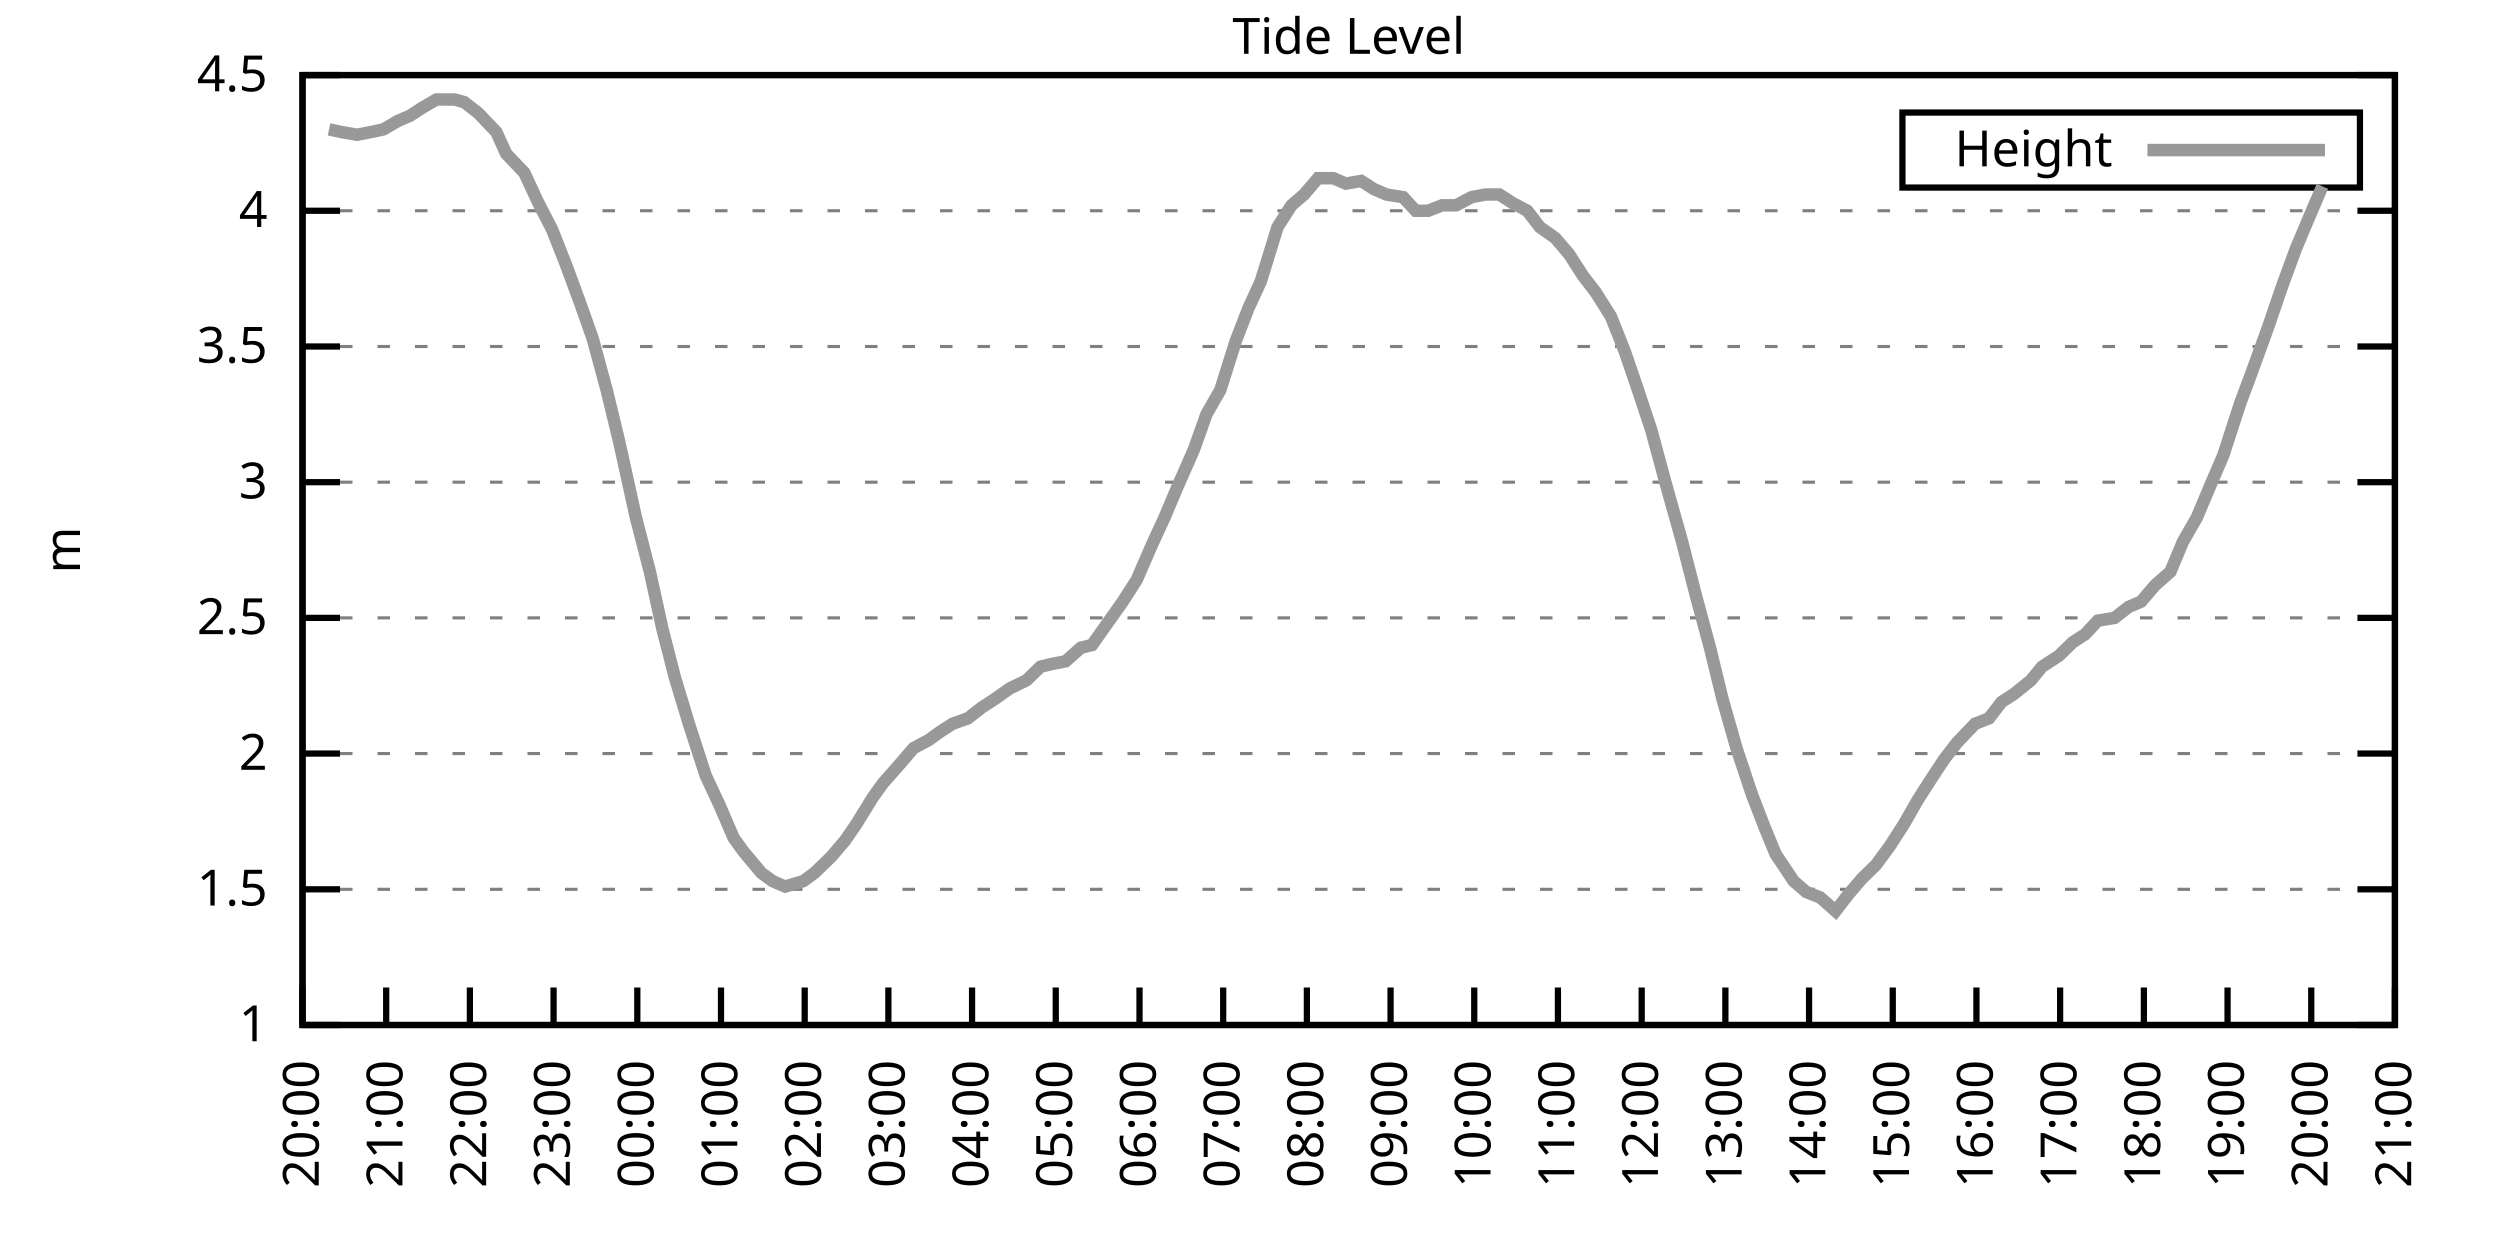
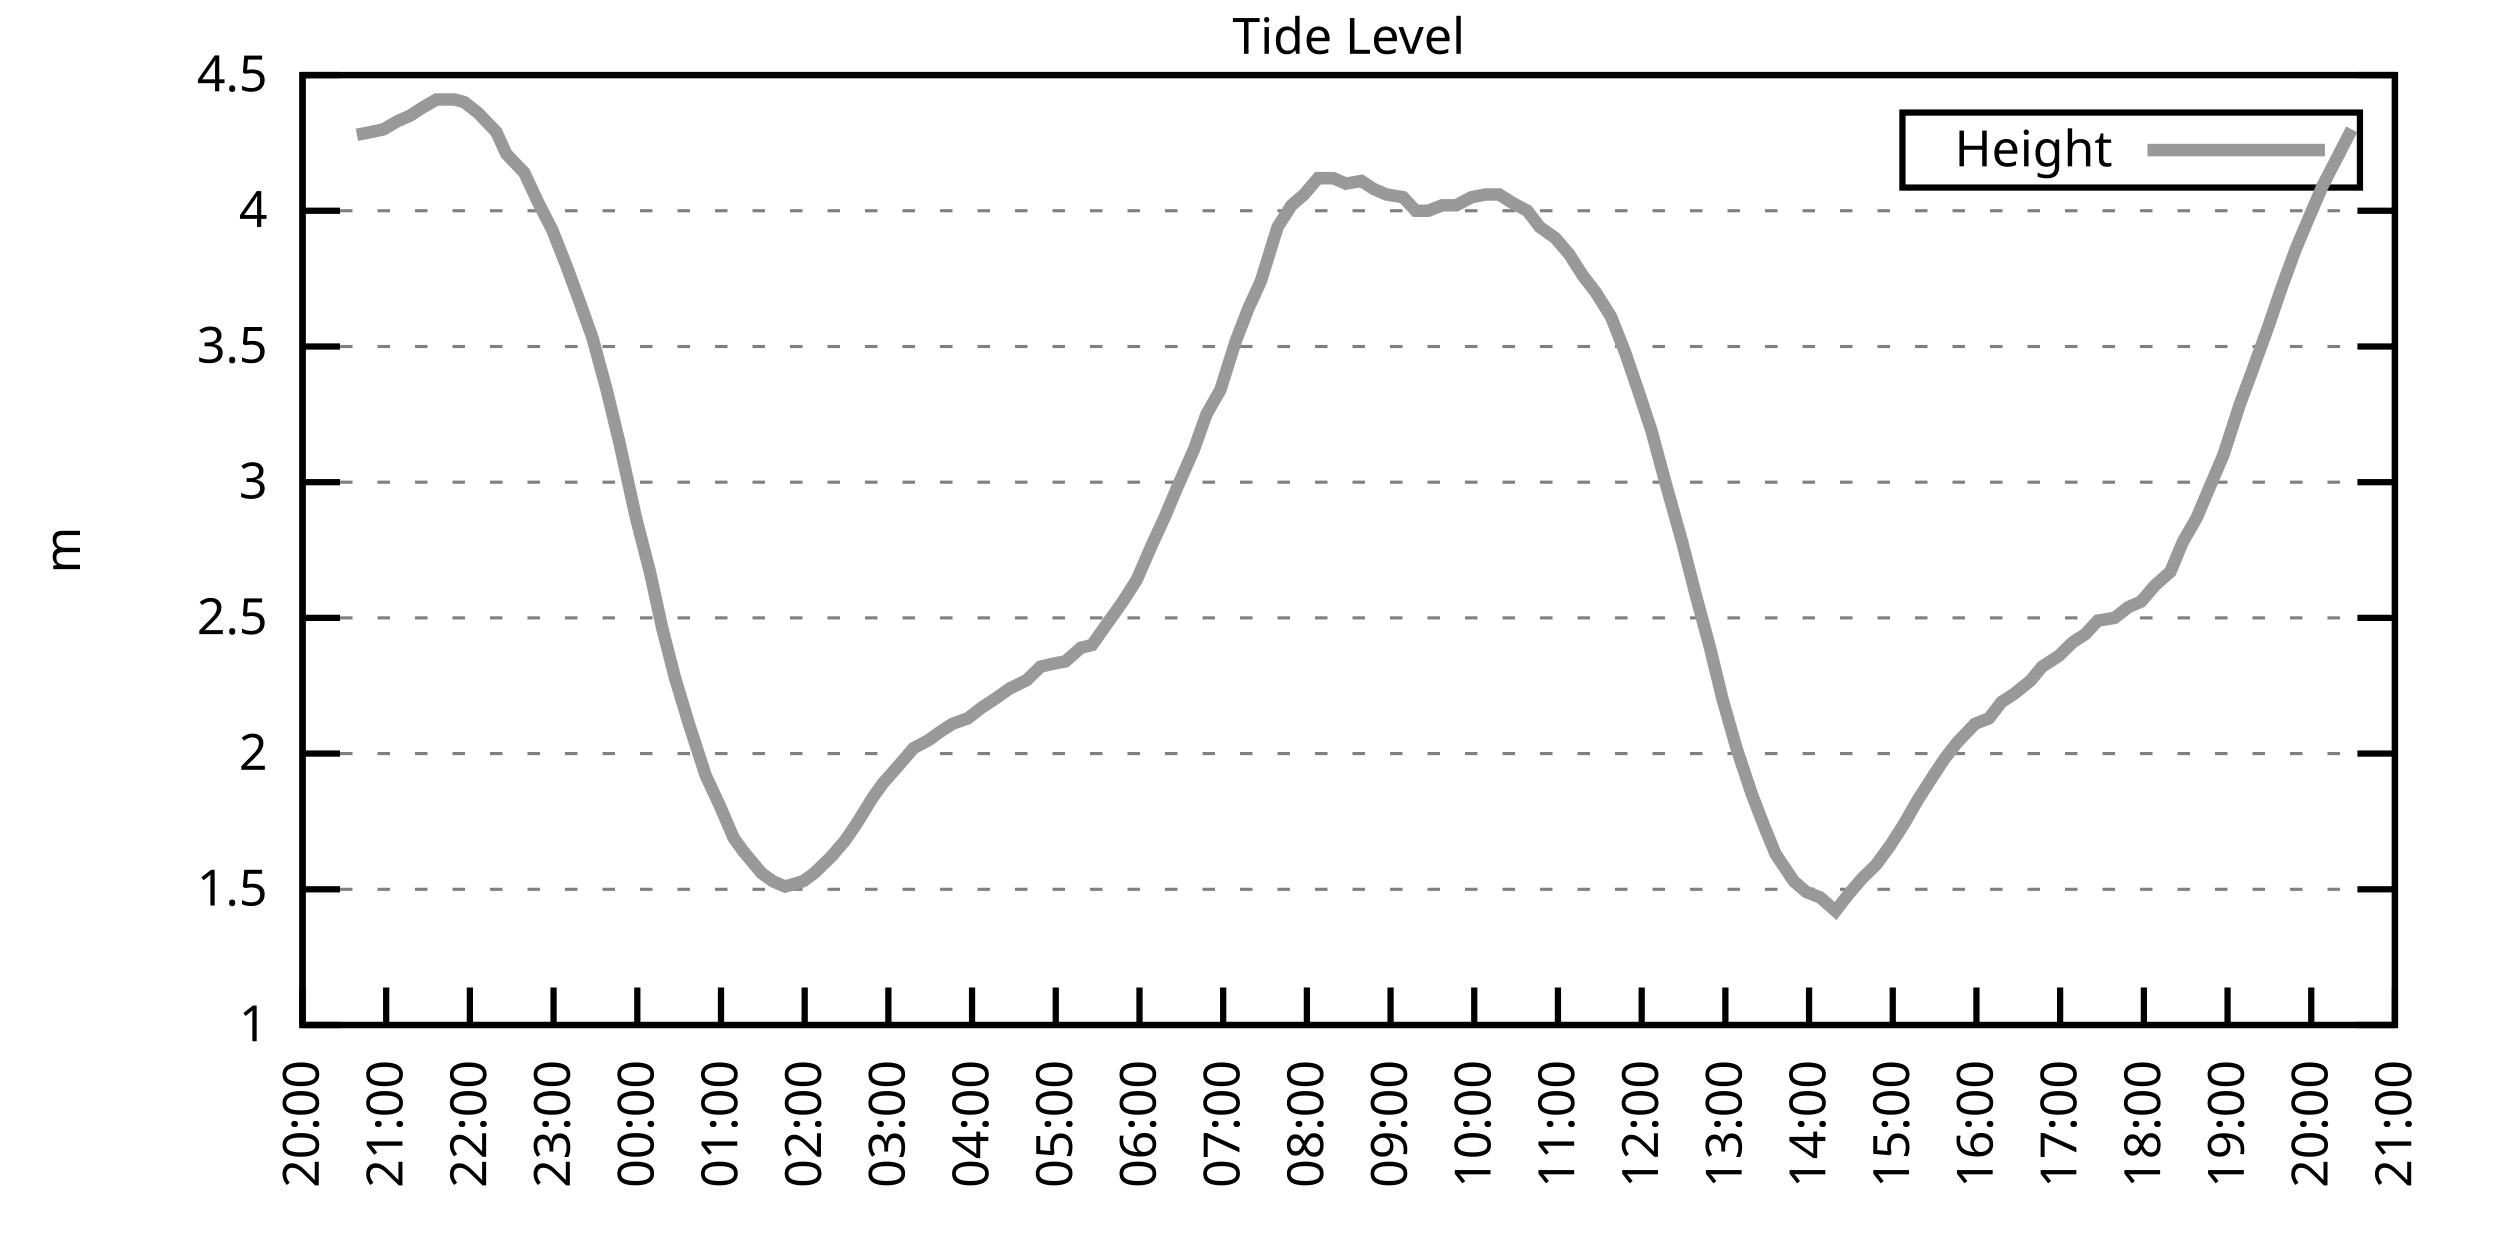
<svg xmlns="http://www.w3.org/2000/svg" xmlns:xlink="http://www.w3.org/1999/xlink" width="400" height="200" viewBox="0 0 400 200">
  <g id="gnuplot_canvas">
    <rect x="0" y="0" width="400" height="200" fill="none" />
    <defs>
      <circle id="gpDot" r="0.5" stroke-width="0.5" stroke="currentColor" />
      <path id="gpPt0" stroke-width="0.333" stroke="currentColor" d="M-1,0 h2 M0,-1 v2" />
      <path id="gpPt1" stroke-width="0.333" stroke="currentColor" d="M-1,-1 L1,1 M1,-1 L-1,1" />
      <path id="gpPt2" stroke-width="0.333" stroke="currentColor" d="M-1,0 L1,0 M0,-1 L0,1 M-1,-1 L1,1 M-1,1 L1,-1" />
      <rect id="gpPt3" stroke-width="0.333" stroke="currentColor" x="-1" y="-1" width="2" height="2" />
      <rect id="gpPt4" stroke-width="0.333" stroke="currentColor" fill="currentColor" x="-1" y="-1" width="2" height="2" />
      <circle id="gpPt5" stroke-width="0.333" stroke="currentColor" cx="0" cy="0" r="1" />
      <use xlink:href="#gpPt5" id="gpPt6" fill="currentColor" stroke="none" />
      <path id="gpPt7" stroke-width="0.333" stroke="currentColor" d="M0,-1.33 L-1.33,0.67 L1.33,0.67 z" />
      <use xlink:href="#gpPt7" id="gpPt8" fill="currentColor" stroke="none" />
      <use xlink:href="#gpPt7" id="gpPt9" stroke="currentColor" transform="rotate(180)" />
      <use xlink:href="#gpPt9" id="gpPt10" fill="currentColor" stroke="none" />
      <use xlink:href="#gpPt3" id="gpPt11" stroke="currentColor" transform="rotate(45)" />
      <use xlink:href="#gpPt11" id="gpPt12" fill="currentColor" stroke="none" />
      <path id="gpPt13" stroke-width="0.333" stroke="currentColor" d="M0,1.330 L1.265,0.411 L0.782,-1.067 L-0.782,-1.076 L-1.265,0.411 z" />
      <use xlink:href="#gpPt13" id="gpPt14" fill="currentColor" stroke="none" />
      <filter id="textbox" filterUnits="objectBoundingBox" x="0" y="0" height="1" width="1">
        <feFlood flood-color="white" flood-opacity="1" result="bgnd" />
        <feComposite in="SourceGraphic" in2="bgnd" operator="atop" />
      </filter>
      <filter id="greybox" filterUnits="objectBoundingBox" x="0" y="0" height="1" width="1">
        <feFlood flood-color="lightgrey" flood-opacity="1" result="grey" />
        <feComposite in="SourceGraphic" in2="grey" operator="atop" />
      </filter>
    </defs>
    <g fill="none" color="white" stroke="currentColor" stroke-width="1.00" stroke-linecap="butt" stroke-linejoin="miter">
</g>
    <g fill="none" color="black" stroke="currentColor" stroke-width="1.00" stroke-linecap="butt" stroke-linejoin="miter">
      <g stroke="none" shape-rendering="crispEdges">
        <polygon fill="rgb(255, 255, 255)" points="48.40,164.00 383.18,164.00 383.18,12.02 48.40,12.02 " />
      </g>
    </g>
    <g fill="none" color="black" stroke="currentColor" stroke-width="1.00" stroke-linecap="butt" stroke-linejoin="miter">
</g>
    <g fill="none" color="black" stroke="black" stroke-width="0.50" stroke-linecap="butt" stroke-linejoin="miter">
</g>
    <g fill="none" color="gray" stroke="currentColor" stroke-width="0.50" stroke-linecap="butt" stroke-linejoin="miter">
      <path stroke="gray" stroke-dasharray="2,4" class="gridline" d="M48.40,164.00 L383.19,164.00  " />
    </g>
    <g fill="none" color="gray" stroke="gray" stroke-width="1.00" stroke-linecap="butt" stroke-linejoin="miter">
</g>
    <g fill="none" color="black" stroke="currentColor" stroke-width="1.00" stroke-linecap="butt" stroke-linejoin="miter">
      <path stroke="black" d="M48.40,164.00 L54.40,164.00 M383.19,164.00 L377.19,164.00  " />
      <g transform="translate(42.80,166.60)" stroke="none" fill="black" font-family="Sans" font-size="8.00" text-anchor="end">
        <text>
          <tspan font-family="Sans"> 1</tspan>
        </text>
      </g>
    </g>
    <g fill="none" color="black" stroke="currentColor" stroke-width="1.00" stroke-linecap="butt" stroke-linejoin="miter">
</g>
    <g fill="none" color="black" stroke="black" stroke-width="0.50" stroke-linecap="butt" stroke-linejoin="miter">
</g>
    <g fill="none" color="gray" stroke="currentColor" stroke-width="0.50" stroke-linecap="butt" stroke-linejoin="miter">
      <path stroke="gray" stroke-dasharray="2,4" class="gridline" d="M48.40,142.29 L383.19,142.29  " />
    </g>
    <g fill="none" color="gray" stroke="gray" stroke-width="1.00" stroke-linecap="butt" stroke-linejoin="miter">
</g>
    <g fill="none" color="black" stroke="currentColor" stroke-width="1.00" stroke-linecap="butt" stroke-linejoin="miter">
      <path stroke="black" d="M48.40,142.29 L54.40,142.29 M383.19,142.29 L377.19,142.29  " />
      <g transform="translate(42.80,144.89)" stroke="none" fill="black" font-family="Sans" font-size="8.00" text-anchor="end">
        <text>
          <tspan font-family="Sans"> 1.5</tspan>
        </text>
      </g>
    </g>
    <g fill="none" color="black" stroke="currentColor" stroke-width="1.00" stroke-linecap="butt" stroke-linejoin="miter">
</g>
    <g fill="none" color="black" stroke="black" stroke-width="0.50" stroke-linecap="butt" stroke-linejoin="miter">
</g>
    <g fill="none" color="gray" stroke="currentColor" stroke-width="0.50" stroke-linecap="butt" stroke-linejoin="miter">
      <path stroke="gray" stroke-dasharray="2,4" class="gridline" d="M48.40,120.57 L383.19,120.57  " />
    </g>
    <g fill="none" color="gray" stroke="gray" stroke-width="1.00" stroke-linecap="butt" stroke-linejoin="miter">
</g>
    <g fill="none" color="black" stroke="currentColor" stroke-width="1.00" stroke-linecap="butt" stroke-linejoin="miter">
      <path stroke="black" d="M48.40,120.57 L54.40,120.57 M383.19,120.57 L377.19,120.57  " />
      <g transform="translate(42.80,123.17)" stroke="none" fill="black" font-family="Sans" font-size="8.00" text-anchor="end">
        <text>
          <tspan font-family="Sans"> 2</tspan>
        </text>
      </g>
    </g>
    <g fill="none" color="black" stroke="currentColor" stroke-width="1.00" stroke-linecap="butt" stroke-linejoin="miter">
</g>
    <g fill="none" color="black" stroke="black" stroke-width="0.50" stroke-linecap="butt" stroke-linejoin="miter">
</g>
    <g fill="none" color="gray" stroke="currentColor" stroke-width="0.50" stroke-linecap="butt" stroke-linejoin="miter">
      <path stroke="gray" stroke-dasharray="2,4" class="gridline" d="M48.40,98.86 L383.19,98.86  " />
    </g>
    <g fill="none" color="gray" stroke="gray" stroke-width="1.00" stroke-linecap="butt" stroke-linejoin="miter">
</g>
    <g fill="none" color="black" stroke="currentColor" stroke-width="1.00" stroke-linecap="butt" stroke-linejoin="miter">
      <path stroke="black" d="M48.40,98.86 L54.40,98.86 M383.19,98.86 L377.19,98.86  " />
      <g transform="translate(42.80,101.46)" stroke="none" fill="black" font-family="Sans" font-size="8.00" text-anchor="end">
        <text>
          <tspan font-family="Sans"> 2.5</tspan>
        </text>
      </g>
    </g>
    <g fill="none" color="black" stroke="currentColor" stroke-width="1.00" stroke-linecap="butt" stroke-linejoin="miter">
</g>
    <g fill="none" color="black" stroke="black" stroke-width="0.50" stroke-linecap="butt" stroke-linejoin="miter">
</g>
    <g fill="none" color="gray" stroke="currentColor" stroke-width="0.50" stroke-linecap="butt" stroke-linejoin="miter">
      <path stroke="gray" stroke-dasharray="2,4" class="gridline" d="M48.40,77.15 L383.19,77.15  " />
    </g>
    <g fill="none" color="gray" stroke="gray" stroke-width="1.00" stroke-linecap="butt" stroke-linejoin="miter">
</g>
    <g fill="none" color="black" stroke="currentColor" stroke-width="1.00" stroke-linecap="butt" stroke-linejoin="miter">
      <path stroke="black" d="M48.40,77.15 L54.40,77.15 M383.19,77.15 L377.19,77.15  " />
      <g transform="translate(42.80,79.75)" stroke="none" fill="black" font-family="Sans" font-size="8.00" text-anchor="end">
        <text>
          <tspan font-family="Sans"> 3</tspan>
        </text>
      </g>
    </g>
    <g fill="none" color="black" stroke="currentColor" stroke-width="1.00" stroke-linecap="butt" stroke-linejoin="miter">
</g>
    <g fill="none" color="black" stroke="black" stroke-width="0.50" stroke-linecap="butt" stroke-linejoin="miter">
</g>
    <g fill="none" color="gray" stroke="currentColor" stroke-width="0.50" stroke-linecap="butt" stroke-linejoin="miter">
      <path stroke="gray" stroke-dasharray="2,4" class="gridline" d="M48.40,55.44 L383.19,55.44  " />
    </g>
    <g fill="none" color="gray" stroke="gray" stroke-width="1.00" stroke-linecap="butt" stroke-linejoin="miter">
</g>
    <g fill="none" color="black" stroke="currentColor" stroke-width="1.00" stroke-linecap="butt" stroke-linejoin="miter">
      <path stroke="black" d="M48.40,55.44 L54.40,55.44 M383.19,55.44 L377.19,55.44  " />
      <g transform="translate(42.80,58.04)" stroke="none" fill="black" font-family="Sans" font-size="8.00" text-anchor="end">
        <text>
          <tspan font-family="Sans"> 3.5</tspan>
        </text>
      </g>
    </g>
    <g fill="none" color="black" stroke="currentColor" stroke-width="1.00" stroke-linecap="butt" stroke-linejoin="miter">
</g>
    <g fill="none" color="black" stroke="black" stroke-width="0.50" stroke-linecap="butt" stroke-linejoin="miter">
</g>
    <g fill="none" color="gray" stroke="currentColor" stroke-width="0.50" stroke-linecap="butt" stroke-linejoin="miter">
      <path stroke="gray" stroke-dasharray="2,4" class="gridline" d="M48.40,33.72 L383.19,33.72  " />
    </g>
    <g fill="none" color="gray" stroke="gray" stroke-width="1.00" stroke-linecap="butt" stroke-linejoin="miter">
</g>
    <g fill="none" color="black" stroke="currentColor" stroke-width="1.00" stroke-linecap="butt" stroke-linejoin="miter">
      <path stroke="black" d="M48.40,33.72 L54.40,33.72 M383.19,33.72 L377.19,33.72  " />
      <g transform="translate(42.80,36.32)" stroke="none" fill="black" font-family="Sans" font-size="8.00" text-anchor="end">
        <text>
          <tspan font-family="Sans"> 4</tspan>
        </text>
      </g>
    </g>
    <g fill="none" color="black" stroke="currentColor" stroke-width="1.00" stroke-linecap="butt" stroke-linejoin="miter">
</g>
    <g fill="none" color="black" stroke="black" stroke-width="0.50" stroke-linecap="butt" stroke-linejoin="miter">
</g>
    <g fill="none" color="gray" stroke="currentColor" stroke-width="0.50" stroke-linecap="butt" stroke-linejoin="miter">
      <path stroke="gray" stroke-dasharray="2,4" class="gridline" d="M48.40,12.01 L383.19,12.01  " />
    </g>
    <g fill="none" color="gray" stroke="gray" stroke-width="1.00" stroke-linecap="butt" stroke-linejoin="miter">
</g>
    <g fill="none" color="black" stroke="currentColor" stroke-width="1.00" stroke-linecap="butt" stroke-linejoin="miter">
      <path stroke="black" d="M48.40,12.01 L54.40,12.01 M383.19,12.01 L377.19,12.01  " />
      <g transform="translate(42.80,14.61)" stroke="none" fill="black" font-family="Sans" font-size="8.00" text-anchor="end">
        <text>
          <tspan font-family="Sans"> 4.5</tspan>
        </text>
      </g>
    </g>
    <g fill="none" color="black" stroke="currentColor" stroke-width="1.00" stroke-linecap="butt" stroke-linejoin="miter">
      <path stroke="black" d="M48.40,164.00 L48.40,158.00  " />
      <g transform="translate(51.00,169.60) rotate(270.00)" stroke="none" fill="black" font-family="Sans" font-size="8.00" text-anchor="end">
        <text>
          <tspan font-family="Sans">20:00</tspan>
        </text>
      </g>
    </g>
    <g fill="none" color="black" stroke="currentColor" stroke-width="1.00" stroke-linecap="butt" stroke-linejoin="miter">
      <path stroke="black" d="M61.79,164.00 L61.79,158.00  " />
      <g transform="translate(64.39,169.60) rotate(270.00)" stroke="none" fill="black" font-family="Sans" font-size="8.00" text-anchor="end">
        <text>
          <tspan font-family="Sans">21:00</tspan>
        </text>
      </g>
    </g>
    <g fill="none" color="black" stroke="currentColor" stroke-width="1.00" stroke-linecap="butt" stroke-linejoin="miter">
      <path stroke="black" d="M75.18,164.00 L75.18,158.00  " />
      <g transform="translate(77.78,169.60) rotate(270.00)" stroke="none" fill="black" font-family="Sans" font-size="8.00" text-anchor="end">
        <text>
          <tspan font-family="Sans">22:00</tspan>
        </text>
      </g>
    </g>
    <g fill="none" color="black" stroke="currentColor" stroke-width="1.00" stroke-linecap="butt" stroke-linejoin="miter">
      <path stroke="black" d="M88.57,164.00 L88.57,158.00  " />
      <g transform="translate(91.17,169.60) rotate(270.00)" stroke="none" fill="black" font-family="Sans" font-size="8.00" text-anchor="end">
        <text>
          <tspan font-family="Sans">23:00</tspan>
        </text>
      </g>
    </g>
    <g fill="none" color="black" stroke="currentColor" stroke-width="1.00" stroke-linecap="butt" stroke-linejoin="miter">
      <path stroke="black" d="M101.97,164.00 L101.97,158.00  " />
      <g transform="translate(104.57,169.60) rotate(270.00)" stroke="none" fill="black" font-family="Sans" font-size="8.00" text-anchor="end">
        <text>
          <tspan font-family="Sans">00:00</tspan>
        </text>
      </g>
    </g>
    <g fill="none" color="black" stroke="currentColor" stroke-width="1.00" stroke-linecap="butt" stroke-linejoin="miter">
      <path stroke="black" d="M115.36,164.00 L115.36,158.00  " />
      <g transform="translate(117.96,169.60) rotate(270.00)" stroke="none" fill="black" font-family="Sans" font-size="8.00" text-anchor="end">
        <text>
          <tspan font-family="Sans">01:00</tspan>
        </text>
      </g>
    </g>
    <g fill="none" color="black" stroke="currentColor" stroke-width="1.00" stroke-linecap="butt" stroke-linejoin="miter">
      <path stroke="black" d="M128.75,164.00 L128.75,158.00  " />
      <g transform="translate(131.35,169.60) rotate(270.00)" stroke="none" fill="black" font-family="Sans" font-size="8.00" text-anchor="end">
        <text>
          <tspan font-family="Sans">02:00</tspan>
        </text>
      </g>
    </g>
    <g fill="none" color="black" stroke="currentColor" stroke-width="1.00" stroke-linecap="butt" stroke-linejoin="miter">
      <path stroke="black" d="M142.14,164.00 L142.14,158.00  " />
      <g transform="translate(144.74,169.60) rotate(270.00)" stroke="none" fill="black" font-family="Sans" font-size="8.00" text-anchor="end">
        <text>
          <tspan font-family="Sans">03:00</tspan>
        </text>
      </g>
    </g>
    <g fill="none" color="black" stroke="currentColor" stroke-width="1.00" stroke-linecap="butt" stroke-linejoin="miter">
      <path stroke="black" d="M155.53,164.00 L155.53,158.00  " />
      <g transform="translate(158.13,169.60) rotate(270.00)" stroke="none" fill="black" font-family="Sans" font-size="8.00" text-anchor="end">
        <text>
          <tspan font-family="Sans">04:00</tspan>
        </text>
      </g>
    </g>
    <g fill="none" color="black" stroke="currentColor" stroke-width="1.00" stroke-linecap="butt" stroke-linejoin="miter">
      <path stroke="black" d="M168.92,164.00 L168.92,158.00  " />
      <g transform="translate(171.52,169.60) rotate(270.00)" stroke="none" fill="black" font-family="Sans" font-size="8.00" text-anchor="end">
        <text>
          <tspan font-family="Sans">05:00</tspan>
        </text>
      </g>
    </g>
    <g fill="none" color="black" stroke="currentColor" stroke-width="1.00" stroke-linecap="butt" stroke-linejoin="miter">
      <path stroke="black" d="M182.32,164.00 L182.32,158.00  " />
      <g transform="translate(184.92,169.60) rotate(270.00)" stroke="none" fill="black" font-family="Sans" font-size="8.00" text-anchor="end">
        <text>
          <tspan font-family="Sans">06:00</tspan>
        </text>
      </g>
    </g>
    <g fill="none" color="black" stroke="currentColor" stroke-width="1.00" stroke-linecap="butt" stroke-linejoin="miter">
      <path stroke="black" d="M195.71,164.00 L195.71,158.00  " />
      <g transform="translate(198.31,169.60) rotate(270.00)" stroke="none" fill="black" font-family="Sans" font-size="8.00" text-anchor="end">
        <text>
          <tspan font-family="Sans">07:00</tspan>
        </text>
      </g>
    </g>
    <g fill="none" color="black" stroke="currentColor" stroke-width="1.00" stroke-linecap="butt" stroke-linejoin="miter">
      <path stroke="black" d="M209.10,164.00 L209.10,158.00  " />
      <g transform="translate(211.70,169.60) rotate(270.00)" stroke="none" fill="black" font-family="Sans" font-size="8.00" text-anchor="end">
        <text>
          <tspan font-family="Sans">08:00</tspan>
        </text>
      </g>
    </g>
    <g fill="none" color="black" stroke="currentColor" stroke-width="1.00" stroke-linecap="butt" stroke-linejoin="miter">
      <path stroke="black" d="M222.49,164.00 L222.49,158.00  " />
      <g transform="translate(225.09,169.60) rotate(270.00)" stroke="none" fill="black" font-family="Sans" font-size="8.00" text-anchor="end">
        <text>
          <tspan font-family="Sans">09:00</tspan>
        </text>
      </g>
    </g>
    <g fill="none" color="black" stroke="currentColor" stroke-width="1.00" stroke-linecap="butt" stroke-linejoin="miter">
      <path stroke="black" d="M235.88,164.00 L235.88,158.00  " />
      <g transform="translate(238.48,169.60) rotate(270.00)" stroke="none" fill="black" font-family="Sans" font-size="8.00" text-anchor="end">
        <text>
          <tspan font-family="Sans">10:00</tspan>
        </text>
      </g>
    </g>
    <g fill="none" color="black" stroke="currentColor" stroke-width="1.00" stroke-linecap="butt" stroke-linejoin="miter">
      <path stroke="black" d="M249.27,164.00 L249.27,158.00  " />
      <g transform="translate(251.87,169.60) rotate(270.00)" stroke="none" fill="black" font-family="Sans" font-size="8.00" text-anchor="end">
        <text>
          <tspan font-family="Sans">11:00</tspan>
        </text>
      </g>
    </g>
    <g fill="none" color="black" stroke="currentColor" stroke-width="1.00" stroke-linecap="butt" stroke-linejoin="miter">
      <path stroke="black" d="M262.67,164.00 L262.67,158.00  " />
      <g transform="translate(265.27,169.60) rotate(270.00)" stroke="none" fill="black" font-family="Sans" font-size="8.00" text-anchor="end">
        <text>
          <tspan font-family="Sans">12:00</tspan>
        </text>
      </g>
    </g>
    <g fill="none" color="black" stroke="currentColor" stroke-width="1.00" stroke-linecap="butt" stroke-linejoin="miter">
      <path stroke="black" d="M276.06,164.00 L276.06,158.00  " />
      <g transform="translate(278.66,169.60) rotate(270.00)" stroke="none" fill="black" font-family="Sans" font-size="8.00" text-anchor="end">
        <text>
          <tspan font-family="Sans">13:00</tspan>
        </text>
      </g>
    </g>
    <g fill="none" color="black" stroke="currentColor" stroke-width="1.00" stroke-linecap="butt" stroke-linejoin="miter">
      <path stroke="black" d="M289.45,164.00 L289.45,158.00  " />
      <g transform="translate(292.05,169.60) rotate(270.00)" stroke="none" fill="black" font-family="Sans" font-size="8.00" text-anchor="end">
        <text>
          <tspan font-family="Sans">14:00</tspan>
        </text>
      </g>
    </g>
    <g fill="none" color="black" stroke="currentColor" stroke-width="1.00" stroke-linecap="butt" stroke-linejoin="miter">
      <path stroke="black" d="M302.84,164.00 L302.84,158.00  " />
      <g transform="translate(305.44,169.60) rotate(270.00)" stroke="none" fill="black" font-family="Sans" font-size="8.00" text-anchor="end">
        <text>
          <tspan font-family="Sans">15:00</tspan>
        </text>
      </g>
    </g>
    <g fill="none" color="black" stroke="currentColor" stroke-width="1.00" stroke-linecap="butt" stroke-linejoin="miter">
      <path stroke="black" d="M316.23,164.00 L316.23,158.00  " />
      <g transform="translate(318.83,169.60) rotate(270.00)" stroke="none" fill="black" font-family="Sans" font-size="8.00" text-anchor="end">
        <text>
          <tspan font-family="Sans">16:00</tspan>
        </text>
      </g>
    </g>
    <g fill="none" color="black" stroke="currentColor" stroke-width="1.00" stroke-linecap="butt" stroke-linejoin="miter">
      <path stroke="black" d="M329.62,164.00 L329.62,158.00  " />
      <g transform="translate(332.22,169.60) rotate(270.00)" stroke="none" fill="black" font-family="Sans" font-size="8.00" text-anchor="end">
        <text>
          <tspan font-family="Sans">17:00</tspan>
        </text>
      </g>
    </g>
    <g fill="none" color="black" stroke="currentColor" stroke-width="1.00" stroke-linecap="butt" stroke-linejoin="miter">
      <path stroke="black" d="M343.02,164.00 L343.02,158.00  " />
      <g transform="translate(345.62,169.60) rotate(270.00)" stroke="none" fill="black" font-family="Sans" font-size="8.00" text-anchor="end">
        <text>
          <tspan font-family="Sans">18:00</tspan>
        </text>
      </g>
    </g>
    <g fill="none" color="black" stroke="currentColor" stroke-width="1.00" stroke-linecap="butt" stroke-linejoin="miter">
      <path stroke="black" d="M356.41,164.00 L356.41,158.00  " />
      <g transform="translate(359.01,169.60) rotate(270.00)" stroke="none" fill="black" font-family="Sans" font-size="8.00" text-anchor="end">
        <text>
          <tspan font-family="Sans">19:00</tspan>
        </text>
      </g>
    </g>
    <g fill="none" color="black" stroke="currentColor" stroke-width="1.00" stroke-linecap="butt" stroke-linejoin="miter">
      <path stroke="black" d="M369.80,164.00 L369.80,158.00  " />
      <g transform="translate(372.40,169.60) rotate(270.00)" stroke="none" fill="black" font-family="Sans" font-size="8.00" text-anchor="end">
        <text>
          <tspan font-family="Sans">20:00</tspan>
        </text>
      </g>
    </g>
    <g fill="none" color="black" stroke="currentColor" stroke-width="1.00" stroke-linecap="butt" stroke-linejoin="miter">
      <path stroke="black" d="M383.19,164.00 L383.19,158.00  " />
      <g transform="translate(385.79,169.60) rotate(270.00)" stroke="none" fill="black" font-family="Sans" font-size="8.00" text-anchor="end">
        <text>
          <tspan font-family="Sans">21:00</tspan>
        </text>
      </g>
    </g>
    <g fill="none" color="black" stroke="currentColor" stroke-width="1.00" stroke-linecap="butt" stroke-linejoin="miter">
</g>
    <g fill="none" color="black" stroke="currentColor" stroke-width="1.00" stroke-linecap="butt" stroke-linejoin="miter">
      <path stroke="black" d="M48.40,12.01 L48.40,164.00 L383.19,164.00 L383.19,12.01 L48.40,12.01 Z  " />
    </g>
    <g fill="none" color="black" stroke="currentColor" stroke-width="1.00" stroke-linecap="butt" stroke-linejoin="miter">
</g>
    <g fill="none" color="black" stroke="currentColor" stroke-width="1.00" stroke-linecap="butt" stroke-linejoin="miter">
      <path stroke="black" d="M304.39,30.01 L304.39,18.01 L377.59,18.01 L377.59,30.01 L304.39,30.01 Z  " />
    </g>
    <g id="Tide_level_plot_1">
      <g fill="none" color="white" stroke="black" stroke-width="2.00" stroke-linecap="butt" stroke-linejoin="miter">
</g>
      <g fill="none" color="black" stroke="currentColor" stroke-width="2.00" stroke-linecap="butt" stroke-linejoin="miter">
        <g transform="translate(337.99,26.61)" stroke="none" fill="black" font-family="Sans" font-size="8.00" text-anchor="end">
          <text>
            <tspan font-family="Sans">Height</tspan>
          </text>
        </g>
      </g>
      <g fill="none" color="black" stroke="currentColor" stroke-width="2.00" stroke-linecap="butt" stroke-linejoin="miter">
-         <path stroke="rgb(153, 153, 153)" d="M343.59,24.01 L371.99,24.01 M52.64,20.70 L54.65,21.13 L57.10,21.56 L59.34,21.13 L61.35,20.70 L63.58,19.39   L65.59,18.52 L67.59,17.22 L69.83,15.92 L72.73,15.92 L74.29,16.35 L76.52,18.09 L79.42,21.13 L80.99,24.60   L83.89,27.64 L86.12,32.42 L88.35,36.76 L90.58,42.41 L92.82,48.49 L94.82,54.13 L97.06,62.38 L99.06,70.63   L101.74,82.79 L103.98,91.48 L105.98,100.60 L107.99,108.42 L110.22,115.80 L112.90,124.05 L115.13,128.83 L117.37,134.04   L118.93,136.21 L121.83,139.68 L123.62,140.98 L125.62,141.85 L128.53,140.98 L130.31,139.68 L132.99,137.08 L135.22,134.47   L137.01,131.86 L139.69,127.52 L141.25,125.35 L143.93,122.31 L146.16,119.71 L148.61,118.40 L150.40,117.10 L152.41,115.80   L154.86,114.93 L157.10,113.19 L159.10,111.89 L161.56,110.15 L164.24,108.85 L166.47,106.68 L168.25,106.24 L170.49,105.81   L172.94,103.64 L174.73,103.20 L177.18,99.73 L179.64,96.26 L181.87,92.78 L184.32,87.14 L186.33,82.79 L188.34,78.02   L191.02,71.94 L193.03,66.29 L195.26,62.38 L197.72,54.57 L199.73,49.36 L201.73,45.01 L204.41,36.33 L206.64,32.85   L208.65,31.12 L210.88,28.51 L213.34,28.51 L215.35,29.38 L217.80,28.95 L219.81,30.25 L221.82,31.12 L224.50,31.55   L226.51,33.72 L228.52,33.72 L230.75,32.85 L232.98,32.85 L235.44,31.55 L237.67,31.12 L239.90,31.12 L241.91,32.42   L244.36,33.72 L246.37,36.33 L248.83,38.07 L251.06,40.67 L253.29,44.15 L255.30,46.75 L257.76,50.66 L259.99,56.30   L262.22,62.82 L264.23,68.90 L266.46,77.15 L269.14,86.70 L271.37,95.39 L273.60,103.64 L275.61,111.89 L277.84,119.71   L280.30,127.09 L282.31,132.30 L284.09,136.64 L286.99,140.98 L289.00,142.72 L291.23,143.59 L293.69,145.76 L295.70,143.16   L297.93,140.55 L300.16,138.38 L302.39,135.34 L304.63,131.86 L306.86,127.96 L309.09,124.48 L311.10,121.44 L313.11,118.84   L316.01,115.80 L318.24,114.93 L320.25,112.32 L322.26,111.02 L324.94,108.85 L326.72,106.68 L329.40,104.94 L331.63,102.77   L333.64,101.47 L335.65,99.30 L338.33,98.86 L340.56,97.12 L342.57,96.26 L344.80,93.65 L347.26,91.48 L349.26,86.70   L351.50,82.79 L353.51,78.02 L355.74,72.81 L358.42,64.56 L360.20,59.78 L362.88,52.40 L365.11,45.88 L367.34,39.80   L369.35,35.03 L371.58,29.81  " />
+         <path stroke="rgb(153, 153, 153)" d="M343.59,24.01 L371.99,24.01 M57.10,21.56 L59.34,21.13 L61.35,20.70 L63.58,19.39 L65.59,18.52 L67.59,17.22   L69.83,15.92 L72.73,15.92 L74.29,16.35 L76.52,18.09 L79.42,21.13 L80.99,24.60 L83.89,27.64 L86.12,32.42   L88.35,36.76 L90.58,42.41 L92.82,48.49 L94.82,54.13 L97.06,62.38 L99.06,70.63 L101.74,82.79 L103.98,91.48   L105.98,100.60 L107.99,108.42 L110.22,115.80 L112.90,124.05 L115.13,128.83 L117.37,134.04 L118.93,136.21 L121.83,139.68   L123.62,140.98 L125.62,141.85 L128.53,140.98 L130.31,139.68 L132.99,137.08 L135.22,134.47 L137.01,131.86 L139.69,127.52   L141.25,125.35 L143.93,122.31 L146.16,119.71 L148.61,118.40 L150.40,117.10 L152.41,115.80 L154.86,114.93 L157.10,113.19   L159.10,111.89 L161.56,110.15 L164.24,108.85 L166.47,106.68 L168.25,106.24 L170.49,105.81 L172.94,103.64 L174.73,103.20   L177.18,99.73 L179.64,96.26 L181.87,92.78 L184.32,87.14 L186.33,82.79 L188.34,78.02 L191.02,71.94 L193.03,66.29   L195.26,62.38 L197.72,54.57 L199.73,49.36 L201.73,45.01 L204.41,36.33 L206.64,32.85 L208.65,31.12 L210.88,28.51   L213.34,28.51 L215.35,29.38 L217.80,28.95 L219.81,30.25 L221.82,31.12 L224.50,31.55 L226.51,33.72 L228.52,33.72   L230.75,32.85 L232.98,32.85 L235.44,31.55 L237.67,31.12 L239.90,31.12 L241.91,32.42 L244.36,33.72 L246.37,36.33   L248.83,38.07 L251.06,40.67 L253.29,44.15 L255.30,46.75 L257.76,50.66 L259.99,56.30 L262.22,62.82 L264.23,68.90   L266.46,77.15 L269.14,86.70 L271.37,95.39 L273.60,103.64 L275.61,111.89 L277.84,119.71 L280.30,127.09 L282.31,132.30   L284.09,136.64 L286.99,140.98 L289.00,142.72 L291.23,143.59 L293.69,145.76 L295.70,143.16 L297.93,140.55 L300.16,138.38   L302.39,135.34 L304.63,131.86 L306.86,127.96 L309.09,124.48 L311.10,121.44 L313.11,118.84 L316.01,115.80 L318.24,114.93   L320.25,112.32 L322.26,111.02 L324.94,108.85 L326.72,106.68 L329.40,104.94 L331.63,102.77 L333.64,101.47 L335.65,99.30   L338.33,98.86 L340.56,97.12 L342.57,96.26 L344.80,93.65 L347.26,91.48 L349.26,86.70 L351.50,82.79 L353.51,78.02   L355.74,72.81 L358.42,64.56 L360.20,59.78 L362.88,52.40 L365.11,45.88 L367.34,39.80 L369.35,35.03 L371.58,29.81   L373.59,25.91 L376.27,20.70  " />
      </g>
    </g>
    <g fill="none" color="black" stroke="currentColor" stroke-width="2.00" stroke-linecap="butt" stroke-linejoin="miter">
</g>
    <g fill="none" color="black" stroke="black" stroke-width="1.00" stroke-linecap="butt" stroke-linejoin="miter">
</g>
    <g fill="none" color="black" stroke="currentColor" stroke-width="1.00" stroke-linecap="butt" stroke-linejoin="miter">
      <path stroke="black" d="M48.40,12.01 L48.40,164.00 L383.19,164.00 L383.19,12.01 L48.40,12.01 Z  " />
      <g transform="translate(12.80,88.01) rotate(270.00)" stroke="none" fill="black" font-family="Sans" font-size="8.00" text-anchor="middle">
        <text>
          <tspan font-family="Sans">m</tspan>
        </text>
      </g>
    </g>
    <g fill="none" color="black" stroke="currentColor" stroke-width="1.00" stroke-linecap="butt" stroke-linejoin="miter">
</g>
    <g fill="none" color="black" stroke="currentColor" stroke-width="1.00" stroke-linecap="butt" stroke-linejoin="miter">
      <g transform="translate(215.79,8.61)" stroke="none" fill="black" font-family="Sans" font-size="8.00" text-anchor="middle">
        <text>
          <tspan font-family="Sans">Tide Level</tspan>
        </text>
      </g>
    </g>
    <g fill="none" color="black" stroke="currentColor" stroke-width="1.00" stroke-linecap="butt" stroke-linejoin="miter">
</g>
  </g>
</svg>
